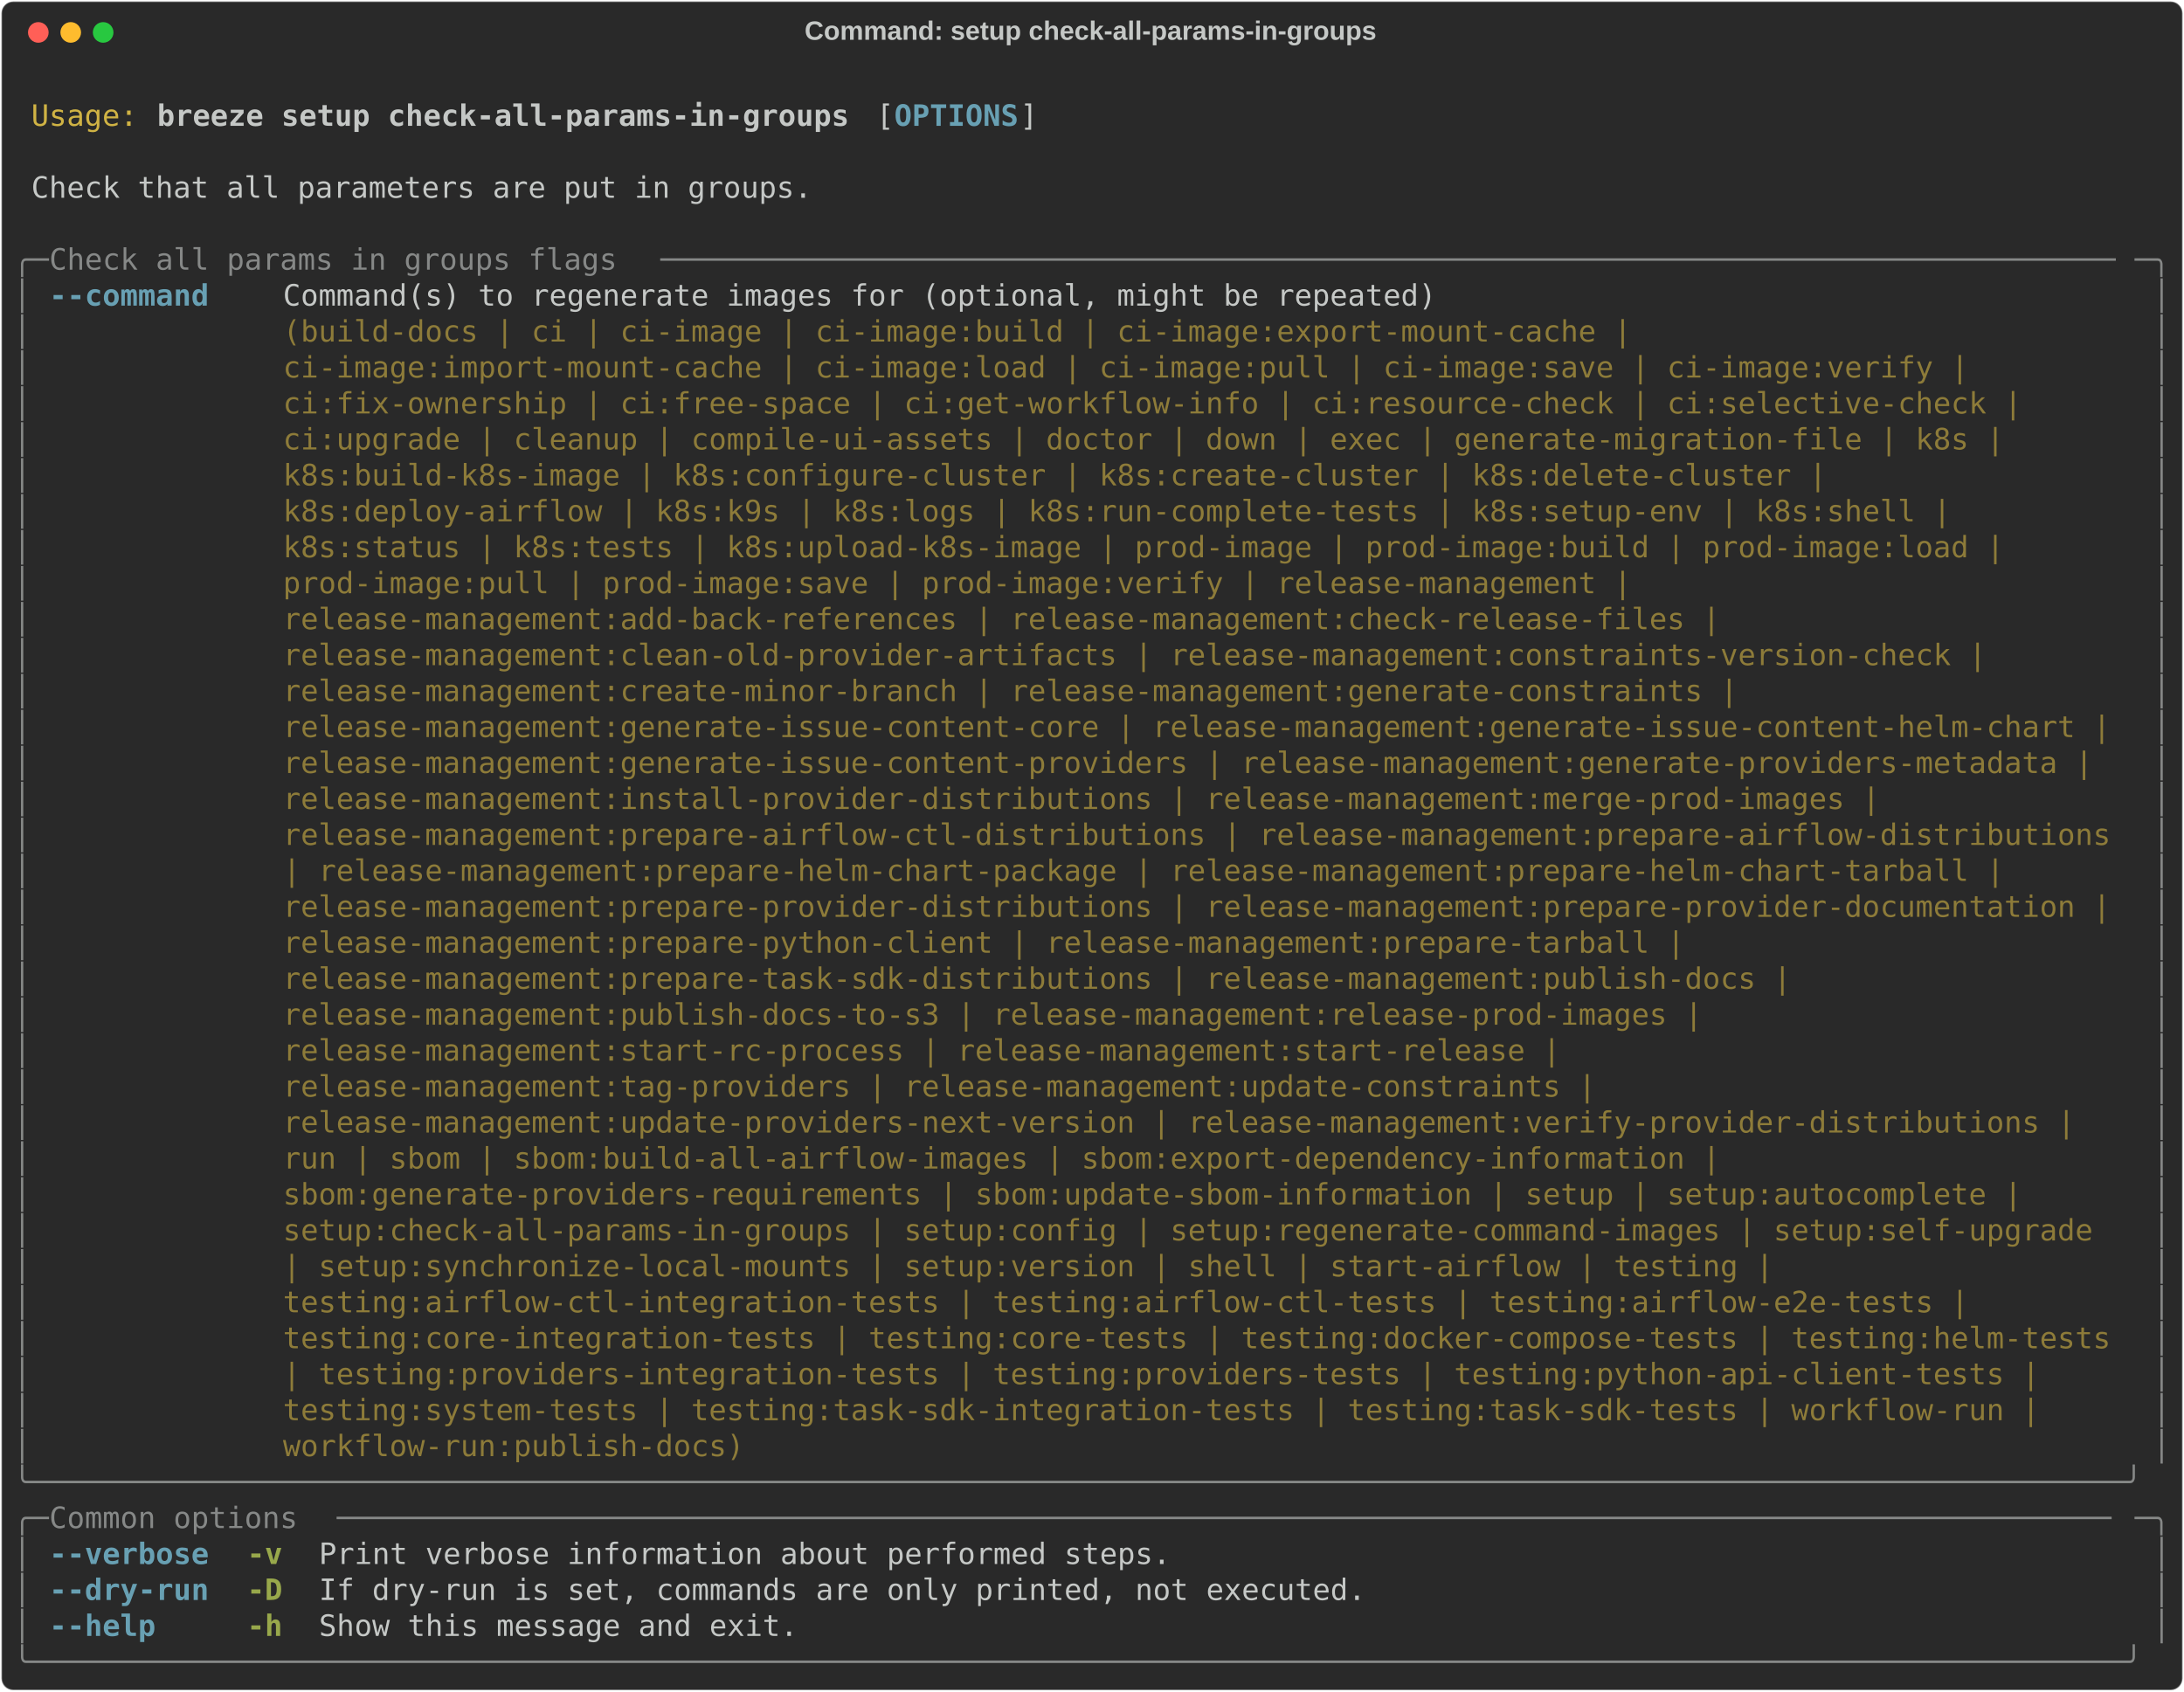
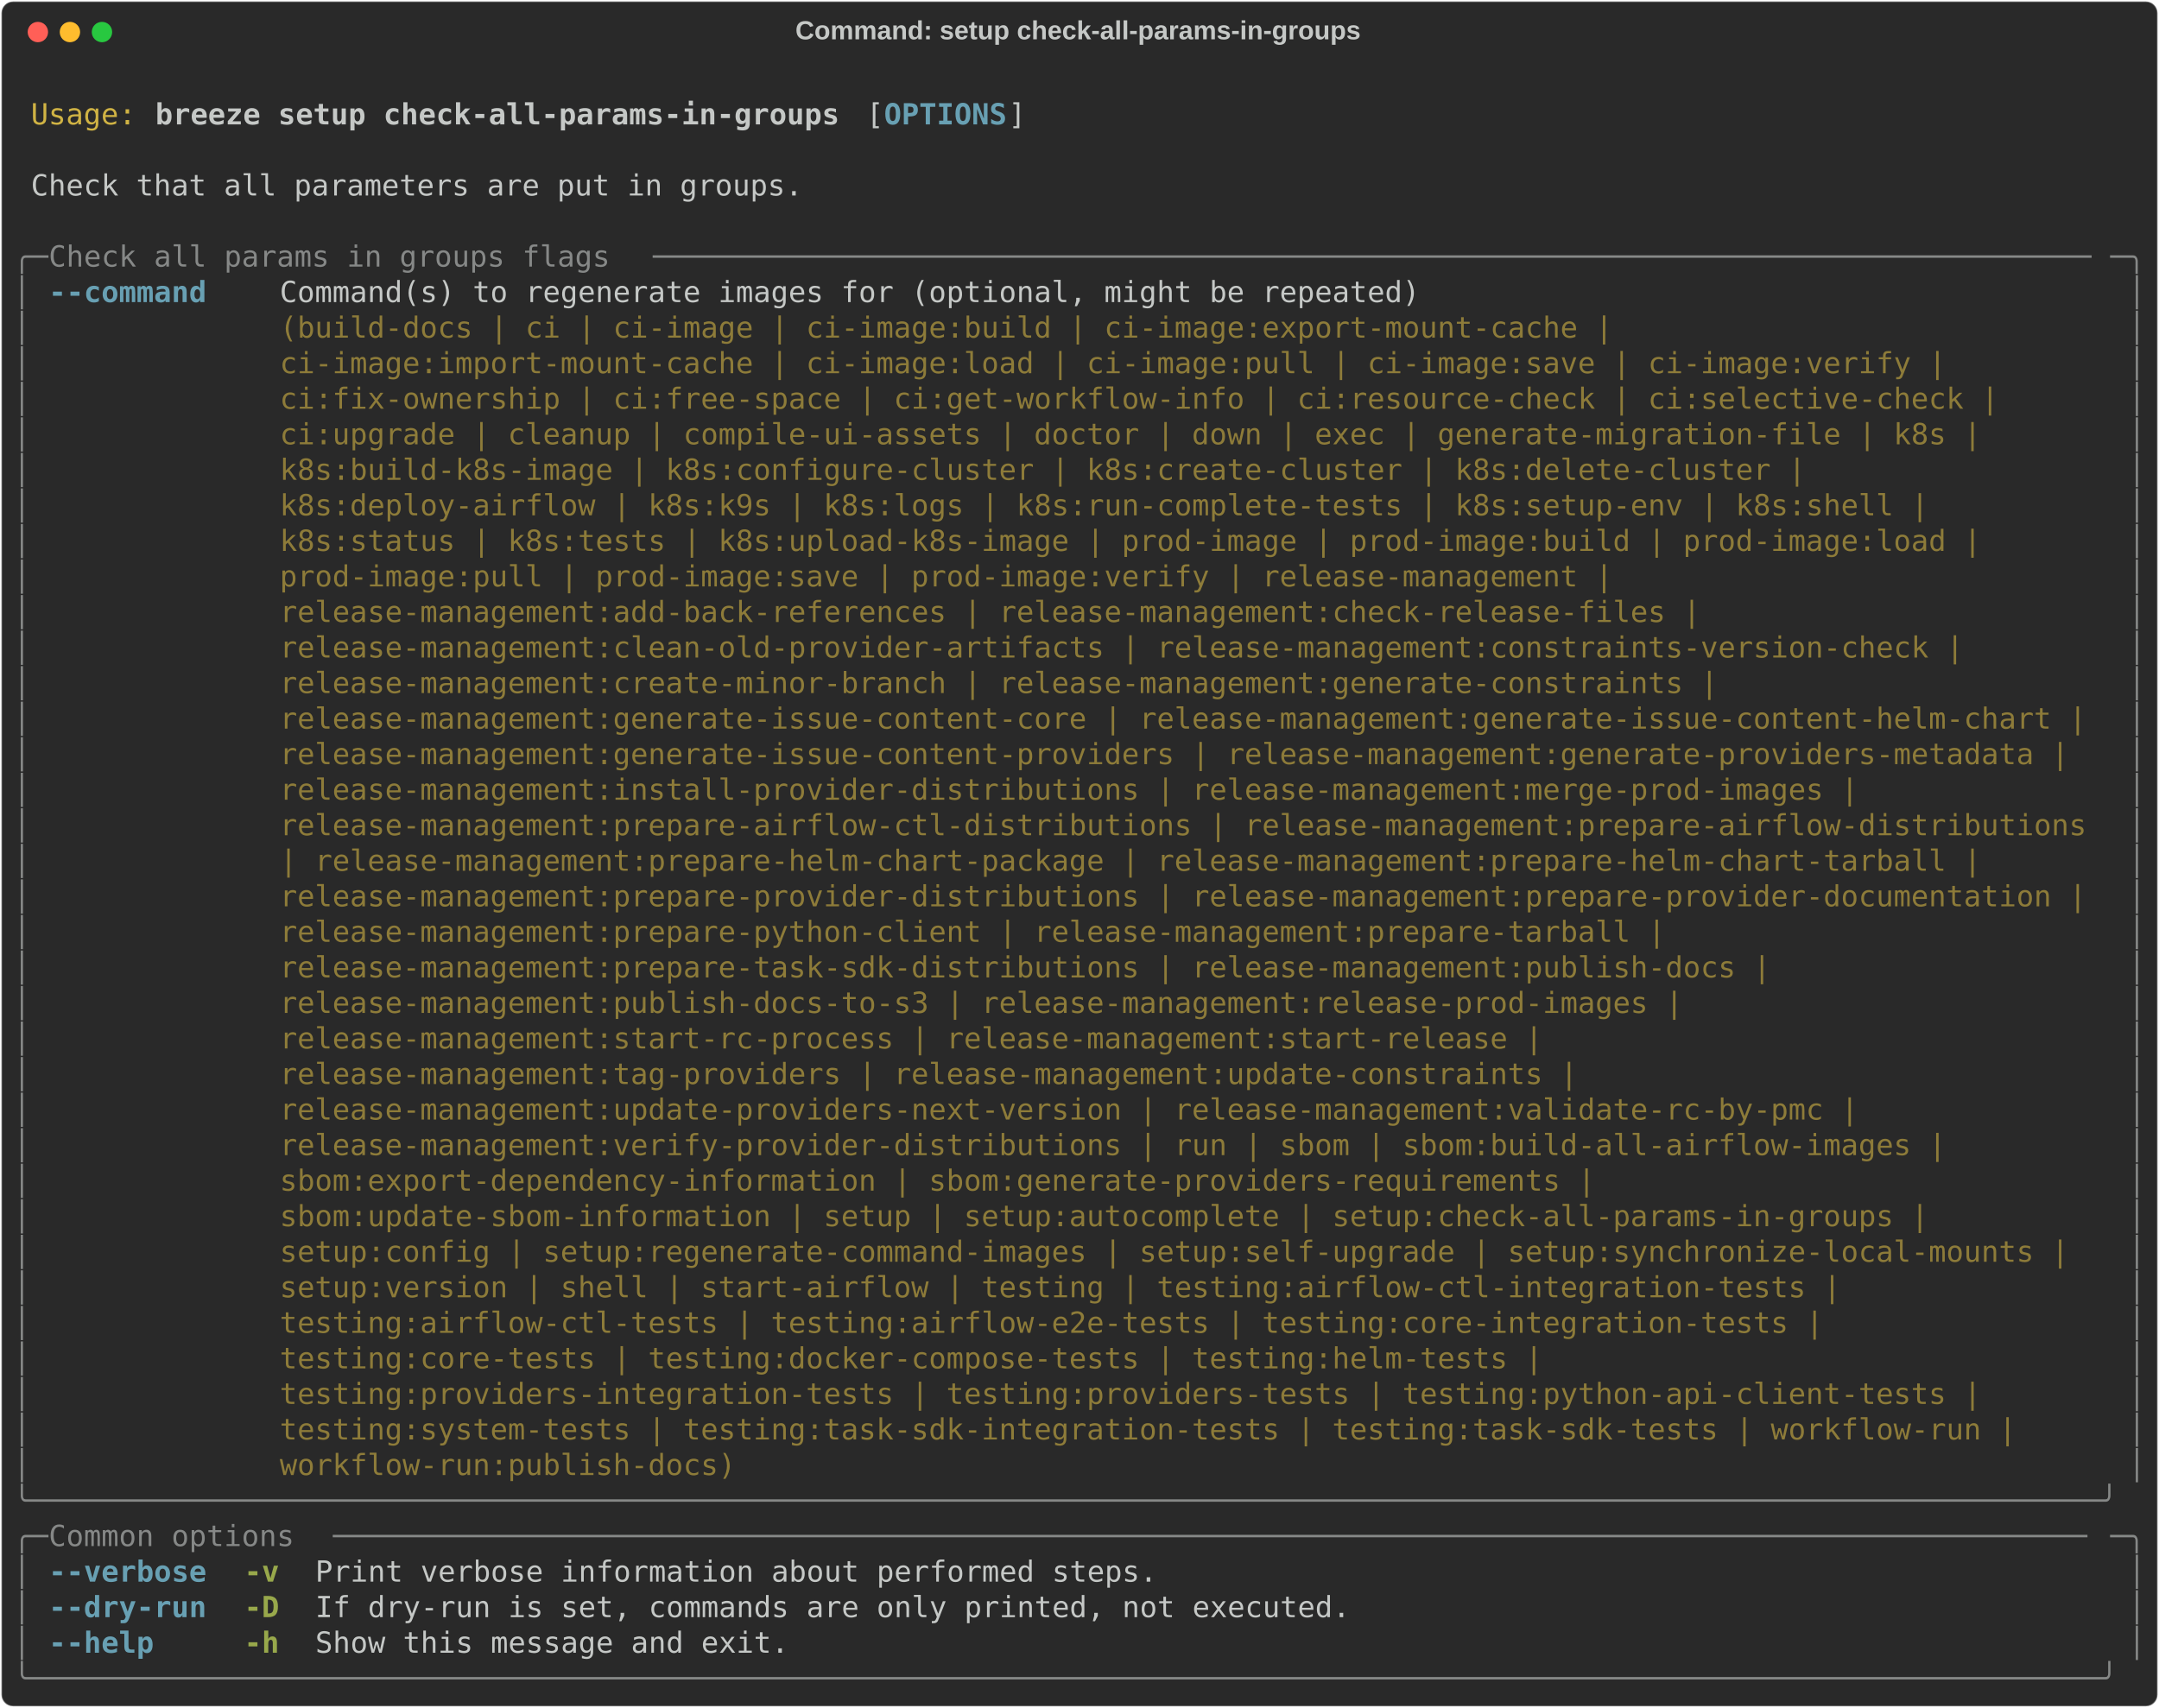
- <svg xmlns="http://www.w3.org/2000/svg" class="rich-terminal" viewBox="0 0 1482 1148.0">
+ <svg xmlns="http://www.w3.org/2000/svg" class="rich-terminal" viewBox="0 0 1482 1172.4">
  <style>

    @font-face {
        font-family: "Fira Code";
        src: local("FiraCode-Regular"),
                url("https://cdnjs.cloudflare.com/ajax/libs/firacode/6.2.0/woff2/FiraCode-Regular.woff2") format("woff2"),
                url("https://cdnjs.cloudflare.com/ajax/libs/firacode/6.2.0/woff/FiraCode-Regular.woff") format("woff");
        font-style: normal;
        font-weight: 400;
    }
    @font-face {
        font-family: "Fira Code";
        src: local("FiraCode-Bold"),
                url("https://cdnjs.cloudflare.com/ajax/libs/firacode/6.2.0/woff2/FiraCode-Bold.woff2") format("woff2"),
                url("https://cdnjs.cloudflare.com/ajax/libs/firacode/6.2.0/woff/FiraCode-Bold.woff") format("woff");
        font-style: bold;
        font-weight: 700;
    }

    .breeze-setup-check-all-params-in-groups-matrix {
        font-family: Fira Code, monospace;
        font-size: 20px;
        line-height: 24.4px;
        font-variant-east-asian: full-width;
    }

    .breeze-setup-check-all-params-in-groups-title {
        font-size: 18px;
        font-weight: bold;
        font-family: arial;
    }

    .breeze-setup-check-all-params-in-groups-r1 { fill: #c5c8c6 }
.breeze-setup-check-all-params-in-groups-r2 { fill: #d0b344 }
.breeze-setup-check-all-params-in-groups-r3 { fill: #c5c8c6;font-weight: bold }
.breeze-setup-check-all-params-in-groups-r4 { fill: #68a0b3;font-weight: bold }
.breeze-setup-check-all-params-in-groups-r5 { fill: #868887 }
.breeze-setup-check-all-params-in-groups-r6 { fill: #8d7b39 }
.breeze-setup-check-all-params-in-groups-r7 { fill: #98a84b;font-weight: bold }
    </style>
  <defs>
    <clipPath id="breeze-setup-check-all-params-in-groups-clip-terminal">
-       <rect x="0" y="0" width="1463.0" height="1097.0" />
+       <rect x="0" y="0" width="1463.0" height="1121.4" />
    </clipPath>
    <clipPath id="breeze-setup-check-all-params-in-groups-line-0">
      <rect x="0" y="1.5" width="1464" height="24.65" />
    </clipPath>
    <clipPath id="breeze-setup-check-all-params-in-groups-line-1">
      <rect x="0" y="25.9" width="1464" height="24.65" />
    </clipPath>
    <clipPath id="breeze-setup-check-all-params-in-groups-line-2">
      <rect x="0" y="50.3" width="1464" height="24.65" />
    </clipPath>
    <clipPath id="breeze-setup-check-all-params-in-groups-line-3">
      <rect x="0" y="74.7" width="1464" height="24.65" />
    </clipPath>
    <clipPath id="breeze-setup-check-all-params-in-groups-line-4">
      <rect x="0" y="99.1" width="1464" height="24.65" />
    </clipPath>
    <clipPath id="breeze-setup-check-all-params-in-groups-line-5">
      <rect x="0" y="123.5" width="1464" height="24.65" />
    </clipPath>
    <clipPath id="breeze-setup-check-all-params-in-groups-line-6">
      <rect x="0" y="147.9" width="1464" height="24.65" />
    </clipPath>
    <clipPath id="breeze-setup-check-all-params-in-groups-line-7">
      <rect x="0" y="172.3" width="1464" height="24.65" />
    </clipPath>
    <clipPath id="breeze-setup-check-all-params-in-groups-line-8">
      <rect x="0" y="196.7" width="1464" height="24.65" />
    </clipPath>
    <clipPath id="breeze-setup-check-all-params-in-groups-line-9">
      <rect x="0" y="221.1" width="1464" height="24.65" />
    </clipPath>
    <clipPath id="breeze-setup-check-all-params-in-groups-line-10">
      <rect x="0" y="245.5" width="1464" height="24.65" />
    </clipPath>
    <clipPath id="breeze-setup-check-all-params-in-groups-line-11">
      <rect x="0" y="269.9" width="1464" height="24.65" />
    </clipPath>
    <clipPath id="breeze-setup-check-all-params-in-groups-line-12">
      <rect x="0" y="294.3" width="1464" height="24.65" />
    </clipPath>
    <clipPath id="breeze-setup-check-all-params-in-groups-line-13">
      <rect x="0" y="318.7" width="1464" height="24.65" />
    </clipPath>
    <clipPath id="breeze-setup-check-all-params-in-groups-line-14">
      <rect x="0" y="343.1" width="1464" height="24.65" />
    </clipPath>
    <clipPath id="breeze-setup-check-all-params-in-groups-line-15">
      <rect x="0" y="367.5" width="1464" height="24.65" />
    </clipPath>
    <clipPath id="breeze-setup-check-all-params-in-groups-line-16">
      <rect x="0" y="391.9" width="1464" height="24.65" />
    </clipPath>
    <clipPath id="breeze-setup-check-all-params-in-groups-line-17">
      <rect x="0" y="416.3" width="1464" height="24.65" />
    </clipPath>
    <clipPath id="breeze-setup-check-all-params-in-groups-line-18">
      <rect x="0" y="440.7" width="1464" height="24.65" />
    </clipPath>
    <clipPath id="breeze-setup-check-all-params-in-groups-line-19">
      <rect x="0" y="465.1" width="1464" height="24.65" />
    </clipPath>
    <clipPath id="breeze-setup-check-all-params-in-groups-line-20">
      <rect x="0" y="489.5" width="1464" height="24.65" />
    </clipPath>
    <clipPath id="breeze-setup-check-all-params-in-groups-line-21">
      <rect x="0" y="513.9" width="1464" height="24.65" />
    </clipPath>
    <clipPath id="breeze-setup-check-all-params-in-groups-line-22">
      <rect x="0" y="538.3" width="1464" height="24.65" />
    </clipPath>
    <clipPath id="breeze-setup-check-all-params-in-groups-line-23">
      <rect x="0" y="562.7" width="1464" height="24.65" />
    </clipPath>
    <clipPath id="breeze-setup-check-all-params-in-groups-line-24">
      <rect x="0" y="587.1" width="1464" height="24.65" />
    </clipPath>
    <clipPath id="breeze-setup-check-all-params-in-groups-line-25">
      <rect x="0" y="611.5" width="1464" height="24.65" />
    </clipPath>
    <clipPath id="breeze-setup-check-all-params-in-groups-line-26">
      <rect x="0" y="635.9" width="1464" height="24.65" />
    </clipPath>
    <clipPath id="breeze-setup-check-all-params-in-groups-line-27">
      <rect x="0" y="660.3" width="1464" height="24.65" />
    </clipPath>
    <clipPath id="breeze-setup-check-all-params-in-groups-line-28">
      <rect x="0" y="684.7" width="1464" height="24.65" />
    </clipPath>
    <clipPath id="breeze-setup-check-all-params-in-groups-line-29">
      <rect x="0" y="709.1" width="1464" height="24.65" />
    </clipPath>
    <clipPath id="breeze-setup-check-all-params-in-groups-line-30">
      <rect x="0" y="733.5" width="1464" height="24.65" />
    </clipPath>
    <clipPath id="breeze-setup-check-all-params-in-groups-line-31">
      <rect x="0" y="757.9" width="1464" height="24.65" />
    </clipPath>
    <clipPath id="breeze-setup-check-all-params-in-groups-line-32">
      <rect x="0" y="782.3" width="1464" height="24.65" />
    </clipPath>
    <clipPath id="breeze-setup-check-all-params-in-groups-line-33">
      <rect x="0" y="806.7" width="1464" height="24.65" />
    </clipPath>
    <clipPath id="breeze-setup-check-all-params-in-groups-line-34">
      <rect x="0" y="831.1" width="1464" height="24.65" />
    </clipPath>
    <clipPath id="breeze-setup-check-all-params-in-groups-line-35">
      <rect x="0" y="855.5" width="1464" height="24.65" />
    </clipPath>
    <clipPath id="breeze-setup-check-all-params-in-groups-line-36">
      <rect x="0" y="879.9" width="1464" height="24.65" />
    </clipPath>
    <clipPath id="breeze-setup-check-all-params-in-groups-line-37">
      <rect x="0" y="904.3" width="1464" height="24.65" />
    </clipPath>
    <clipPath id="breeze-setup-check-all-params-in-groups-line-38">
      <rect x="0" y="928.7" width="1464" height="24.65" />
    </clipPath>
    <clipPath id="breeze-setup-check-all-params-in-groups-line-39">
      <rect x="0" y="953.1" width="1464" height="24.65" />
    </clipPath>
    <clipPath id="breeze-setup-check-all-params-in-groups-line-40">
      <rect x="0" y="977.5" width="1464" height="24.65" />
    </clipPath>
    <clipPath id="breeze-setup-check-all-params-in-groups-line-41">
      <rect x="0" y="1001.9" width="1464" height="24.65" />
    </clipPath>
    <clipPath id="breeze-setup-check-all-params-in-groups-line-42">
      <rect x="0" y="1026.3" width="1464" height="24.65" />
    </clipPath>
    <clipPath id="breeze-setup-check-all-params-in-groups-line-43">
      <rect x="0" y="1050.7" width="1464" height="24.65" />
    </clipPath>
+     <clipPath id="breeze-setup-check-all-params-in-groups-line-44">
+       <rect x="0" y="1075.1" width="1464" height="24.65" />
+     </clipPath>
  </defs>
-   <rect fill="#292929" stroke="rgba(255,255,255,0.35)" stroke-width="1" x="1" y="1" width="1480" height="1146" rx="8" />
+   <rect fill="#292929" stroke="rgba(255,255,255,0.35)" stroke-width="1" x="1" y="1" width="1480" height="1170.4" rx="8" />
  <text class="breeze-setup-check-all-params-in-groups-title" fill="#c5c8c6" text-anchor="middle" x="740" y="27">Command: setup check-all-params-in-groups</text>
  <g transform="translate(26,22)">
    <circle cx="0" cy="0" r="7" fill="#ff5f57" />
    <circle cx="22" cy="0" r="7" fill="#febc2e" />
    <circle cx="44" cy="0" r="7" fill="#28c840" />
  </g>
  <g transform="translate(9, 41)" clip-path="url(#breeze-setup-check-all-params-in-groups-clip-terminal)">
    <g class="breeze-setup-check-all-params-in-groups-matrix">
      <text class="breeze-setup-check-all-params-in-groups-r1" x="1464" y="20" textLength="12.2" clip-path="url(#breeze-setup-check-all-params-in-groups-line-0)">
</text>
      <text class="breeze-setup-check-all-params-in-groups-r2" x="12.2" y="44.4" textLength="73.2" clip-path="url(#breeze-setup-check-all-params-in-groups-line-1)">Usage:</text>
      <text class="breeze-setup-check-all-params-in-groups-r3" x="97.6" y="44.4" textLength="475.8" clip-path="url(#breeze-setup-check-all-params-in-groups-line-1)">breeze setup check-all-params-in-groups</text>
      <text class="breeze-setup-check-all-params-in-groups-r1" x="585.6" y="44.4" textLength="12.2" clip-path="url(#breeze-setup-check-all-params-in-groups-line-1)">[</text>
      <text class="breeze-setup-check-all-params-in-groups-r4" x="597.8" y="44.4" textLength="85.4" clip-path="url(#breeze-setup-check-all-params-in-groups-line-1)">OPTIONS</text>
      <text class="breeze-setup-check-all-params-in-groups-r1" x="683.2" y="44.4" textLength="12.2" clip-path="url(#breeze-setup-check-all-params-in-groups-line-1)">]</text>
      <text class="breeze-setup-check-all-params-in-groups-r1" x="1464" y="44.4" textLength="12.2" clip-path="url(#breeze-setup-check-all-params-in-groups-line-1)">
</text>
      <text class="breeze-setup-check-all-params-in-groups-r1" x="1464" y="68.8" textLength="12.2" clip-path="url(#breeze-setup-check-all-params-in-groups-line-2)">
</text>
      <text class="breeze-setup-check-all-params-in-groups-r1" x="12.2" y="93.2" textLength="536.8" clip-path="url(#breeze-setup-check-all-params-in-groups-line-3)">Check that all parameters are put in groups.</text>
      <text class="breeze-setup-check-all-params-in-groups-r1" x="1464" y="93.2" textLength="12.2" clip-path="url(#breeze-setup-check-all-params-in-groups-line-3)">
</text>
      <text class="breeze-setup-check-all-params-in-groups-r1" x="1464" y="117.6" textLength="12.2" clip-path="url(#breeze-setup-check-all-params-in-groups-line-4)">
</text>
      <text class="breeze-setup-check-all-params-in-groups-r5" x="0" y="142" textLength="24.4" clip-path="url(#breeze-setup-check-all-params-in-groups-line-5)">╭─</text>
      <text class="breeze-setup-check-all-params-in-groups-r5" x="24.4" y="142" textLength="414.8" clip-path="url(#breeze-setup-check-all-params-in-groups-line-5)"> Check all params in groups flags </text>
      <text class="breeze-setup-check-all-params-in-groups-r5" x="439.2" y="142" textLength="1000.4" clip-path="url(#breeze-setup-check-all-params-in-groups-line-5)">──────────────────────────────────────────────────────────────────────────────────</text>
      <text class="breeze-setup-check-all-params-in-groups-r5" x="1439.6" y="142" textLength="24.4" clip-path="url(#breeze-setup-check-all-params-in-groups-line-5)">─╮</text>
      <text class="breeze-setup-check-all-params-in-groups-r1" x="1464" y="142" textLength="12.2" clip-path="url(#breeze-setup-check-all-params-in-groups-line-5)">
</text>
      <text class="breeze-setup-check-all-params-in-groups-r5" x="0" y="166.4" textLength="12.2" clip-path="url(#breeze-setup-check-all-params-in-groups-line-6)">│</text>
      <text class="breeze-setup-check-all-params-in-groups-r4" x="24.4" y="166.4" textLength="109.8" clip-path="url(#breeze-setup-check-all-params-in-groups-line-6)">--command</text>
      <text class="breeze-setup-check-all-params-in-groups-r1" x="183" y="166.4" textLength="1256.6" clip-path="url(#breeze-setup-check-all-params-in-groups-line-6)">Command(s) to regenerate images for (optional, might be repeated)                                      </text>
      <text class="breeze-setup-check-all-params-in-groups-r5" x="1451.8" y="166.4" textLength="12.2" clip-path="url(#breeze-setup-check-all-params-in-groups-line-6)">│</text>
      <text class="breeze-setup-check-all-params-in-groups-r1" x="1464" y="166.4" textLength="12.2" clip-path="url(#breeze-setup-check-all-params-in-groups-line-6)">
</text>
      <text class="breeze-setup-check-all-params-in-groups-r5" x="0" y="190.8" textLength="12.2" clip-path="url(#breeze-setup-check-all-params-in-groups-line-7)">│</text>
      <text class="breeze-setup-check-all-params-in-groups-r6" x="183" y="190.8" textLength="1256.6" clip-path="url(#breeze-setup-check-all-params-in-groups-line-7)">(build-docs | ci | ci-image | ci-image:build | ci-image:export-mount-cache |                           </text>
      <text class="breeze-setup-check-all-params-in-groups-r5" x="1451.8" y="190.8" textLength="12.2" clip-path="url(#breeze-setup-check-all-params-in-groups-line-7)">│</text>
      <text class="breeze-setup-check-all-params-in-groups-r1" x="1464" y="190.8" textLength="12.2" clip-path="url(#breeze-setup-check-all-params-in-groups-line-7)">
</text>
      <text class="breeze-setup-check-all-params-in-groups-r5" x="0" y="215.2" textLength="12.2" clip-path="url(#breeze-setup-check-all-params-in-groups-line-8)">│</text>
      <text class="breeze-setup-check-all-params-in-groups-r6" x="183" y="215.2" textLength="1256.6" clip-path="url(#breeze-setup-check-all-params-in-groups-line-8)">ci-image:import-mount-cache | ci-image:load | ci-image:pull | ci-image:save | ci-image:verify |        </text>
      <text class="breeze-setup-check-all-params-in-groups-r5" x="1451.8" y="215.2" textLength="12.2" clip-path="url(#breeze-setup-check-all-params-in-groups-line-8)">│</text>
      <text class="breeze-setup-check-all-params-in-groups-r1" x="1464" y="215.2" textLength="12.2" clip-path="url(#breeze-setup-check-all-params-in-groups-line-8)">
</text>
      <text class="breeze-setup-check-all-params-in-groups-r5" x="0" y="239.6" textLength="12.2" clip-path="url(#breeze-setup-check-all-params-in-groups-line-9)">│</text>
      <text class="breeze-setup-check-all-params-in-groups-r6" x="183" y="239.6" textLength="1256.6" clip-path="url(#breeze-setup-check-all-params-in-groups-line-9)">ci:fix-ownership | ci:free-space | ci:get-workflow-info | ci:resource-check | ci:selective-check |     </text>
      <text class="breeze-setup-check-all-params-in-groups-r5" x="1451.8" y="239.6" textLength="12.2" clip-path="url(#breeze-setup-check-all-params-in-groups-line-9)">│</text>
      <text class="breeze-setup-check-all-params-in-groups-r1" x="1464" y="239.6" textLength="12.2" clip-path="url(#breeze-setup-check-all-params-in-groups-line-9)">
</text>
      <text class="breeze-setup-check-all-params-in-groups-r5" x="0" y="264" textLength="12.2" clip-path="url(#breeze-setup-check-all-params-in-groups-line-10)">│</text>
      <text class="breeze-setup-check-all-params-in-groups-r6" x="183" y="264" textLength="1256.6" clip-path="url(#breeze-setup-check-all-params-in-groups-line-10)">ci:upgrade | cleanup | compile-ui-assets | doctor | down | exec | generate-migration-file | k8s |      </text>
      <text class="breeze-setup-check-all-params-in-groups-r5" x="1451.8" y="264" textLength="12.2" clip-path="url(#breeze-setup-check-all-params-in-groups-line-10)">│</text>
      <text class="breeze-setup-check-all-params-in-groups-r1" x="1464" y="264" textLength="12.2" clip-path="url(#breeze-setup-check-all-params-in-groups-line-10)">
</text>
      <text class="breeze-setup-check-all-params-in-groups-r5" x="0" y="288.4" textLength="12.2" clip-path="url(#breeze-setup-check-all-params-in-groups-line-11)">│</text>
      <text class="breeze-setup-check-all-params-in-groups-r6" x="183" y="288.4" textLength="1256.6" clip-path="url(#breeze-setup-check-all-params-in-groups-line-11)">k8s:build-k8s-image | k8s:configure-cluster | k8s:create-cluster | k8s:delete-cluster |                </text>
      <text class="breeze-setup-check-all-params-in-groups-r5" x="1451.8" y="288.4" textLength="12.2" clip-path="url(#breeze-setup-check-all-params-in-groups-line-11)">│</text>
      <text class="breeze-setup-check-all-params-in-groups-r1" x="1464" y="288.4" textLength="12.2" clip-path="url(#breeze-setup-check-all-params-in-groups-line-11)">
</text>
      <text class="breeze-setup-check-all-params-in-groups-r5" x="0" y="312.8" textLength="12.2" clip-path="url(#breeze-setup-check-all-params-in-groups-line-12)">│</text>
      <text class="breeze-setup-check-all-params-in-groups-r6" x="183" y="312.8" textLength="1256.6" clip-path="url(#breeze-setup-check-all-params-in-groups-line-12)">k8s:deploy-airflow | k8s:k9s | k8s:logs | k8s:run-complete-tests | k8s:setup-env | k8s:shell |         </text>
      <text class="breeze-setup-check-all-params-in-groups-r5" x="1451.8" y="312.8" textLength="12.2" clip-path="url(#breeze-setup-check-all-params-in-groups-line-12)">│</text>
      <text class="breeze-setup-check-all-params-in-groups-r1" x="1464" y="312.8" textLength="12.2" clip-path="url(#breeze-setup-check-all-params-in-groups-line-12)">
</text>
      <text class="breeze-setup-check-all-params-in-groups-r5" x="0" y="337.2" textLength="12.2" clip-path="url(#breeze-setup-check-all-params-in-groups-line-13)">│</text>
      <text class="breeze-setup-check-all-params-in-groups-r6" x="183" y="337.2" textLength="1256.6" clip-path="url(#breeze-setup-check-all-params-in-groups-line-13)">k8s:status | k8s:tests | k8s:upload-k8s-image | prod-image | prod-image:build | prod-image:load |      </text>
      <text class="breeze-setup-check-all-params-in-groups-r5" x="1451.8" y="337.2" textLength="12.2" clip-path="url(#breeze-setup-check-all-params-in-groups-line-13)">│</text>
      <text class="breeze-setup-check-all-params-in-groups-r1" x="1464" y="337.2" textLength="12.2" clip-path="url(#breeze-setup-check-all-params-in-groups-line-13)">
</text>
      <text class="breeze-setup-check-all-params-in-groups-r5" x="0" y="361.6" textLength="12.2" clip-path="url(#breeze-setup-check-all-params-in-groups-line-14)">│</text>
      <text class="breeze-setup-check-all-params-in-groups-r6" x="183" y="361.6" textLength="1256.6" clip-path="url(#breeze-setup-check-all-params-in-groups-line-14)">prod-image:pull | prod-image:save | prod-image:verify | release-management |                           </text>
      <text class="breeze-setup-check-all-params-in-groups-r5" x="1451.8" y="361.6" textLength="12.2" clip-path="url(#breeze-setup-check-all-params-in-groups-line-14)">│</text>
      <text class="breeze-setup-check-all-params-in-groups-r1" x="1464" y="361.6" textLength="12.2" clip-path="url(#breeze-setup-check-all-params-in-groups-line-14)">
</text>
      <text class="breeze-setup-check-all-params-in-groups-r5" x="0" y="386" textLength="12.2" clip-path="url(#breeze-setup-check-all-params-in-groups-line-15)">│</text>
      <text class="breeze-setup-check-all-params-in-groups-r6" x="183" y="386" textLength="1256.6" clip-path="url(#breeze-setup-check-all-params-in-groups-line-15)">release-management:add-back-references | release-management:check-release-files |                      </text>
      <text class="breeze-setup-check-all-params-in-groups-r5" x="1451.8" y="386" textLength="12.2" clip-path="url(#breeze-setup-check-all-params-in-groups-line-15)">│</text>
      <text class="breeze-setup-check-all-params-in-groups-r1" x="1464" y="386" textLength="12.2" clip-path="url(#breeze-setup-check-all-params-in-groups-line-15)">
</text>
      <text class="breeze-setup-check-all-params-in-groups-r5" x="0" y="410.4" textLength="12.2" clip-path="url(#breeze-setup-check-all-params-in-groups-line-16)">│</text>
      <text class="breeze-setup-check-all-params-in-groups-r6" x="183" y="410.4" textLength="1256.6" clip-path="url(#breeze-setup-check-all-params-in-groups-line-16)">release-management:clean-old-provider-artifacts | release-management:constraints-version-check |       </text>
      <text class="breeze-setup-check-all-params-in-groups-r5" x="1451.8" y="410.4" textLength="12.2" clip-path="url(#breeze-setup-check-all-params-in-groups-line-16)">│</text>
      <text class="breeze-setup-check-all-params-in-groups-r1" x="1464" y="410.4" textLength="12.2" clip-path="url(#breeze-setup-check-all-params-in-groups-line-16)">
</text>
      <text class="breeze-setup-check-all-params-in-groups-r5" x="0" y="434.8" textLength="12.2" clip-path="url(#breeze-setup-check-all-params-in-groups-line-17)">│</text>
      <text class="breeze-setup-check-all-params-in-groups-r6" x="183" y="434.8" textLength="1256.6" clip-path="url(#breeze-setup-check-all-params-in-groups-line-17)">release-management:create-minor-branch | release-management:generate-constraints |                     </text>
      <text class="breeze-setup-check-all-params-in-groups-r5" x="1451.8" y="434.8" textLength="12.2" clip-path="url(#breeze-setup-check-all-params-in-groups-line-17)">│</text>
      <text class="breeze-setup-check-all-params-in-groups-r1" x="1464" y="434.8" textLength="12.2" clip-path="url(#breeze-setup-check-all-params-in-groups-line-17)">
</text>
      <text class="breeze-setup-check-all-params-in-groups-r5" x="0" y="459.2" textLength="12.2" clip-path="url(#breeze-setup-check-all-params-in-groups-line-18)">│</text>
      <text class="breeze-setup-check-all-params-in-groups-r6" x="183" y="459.2" textLength="1256.6" clip-path="url(#breeze-setup-check-all-params-in-groups-line-18)">release-management:generate-issue-content-core | release-management:generate-issue-content-helm-chart |</text>
      <text class="breeze-setup-check-all-params-in-groups-r5" x="1451.8" y="459.2" textLength="12.2" clip-path="url(#breeze-setup-check-all-params-in-groups-line-18)">│</text>
      <text class="breeze-setup-check-all-params-in-groups-r1" x="1464" y="459.2" textLength="12.2" clip-path="url(#breeze-setup-check-all-params-in-groups-line-18)">
</text>
      <text class="breeze-setup-check-all-params-in-groups-r5" x="0" y="483.6" textLength="12.2" clip-path="url(#breeze-setup-check-all-params-in-groups-line-19)">│</text>
      <text class="breeze-setup-check-all-params-in-groups-r6" x="183" y="483.6" textLength="1256.6" clip-path="url(#breeze-setup-check-all-params-in-groups-line-19)">release-management:generate-issue-content-providers | release-management:generate-providers-metadata | </text>
      <text class="breeze-setup-check-all-params-in-groups-r5" x="1451.8" y="483.6" textLength="12.2" clip-path="url(#breeze-setup-check-all-params-in-groups-line-19)">│</text>
      <text class="breeze-setup-check-all-params-in-groups-r1" x="1464" y="483.6" textLength="12.2" clip-path="url(#breeze-setup-check-all-params-in-groups-line-19)">
</text>
      <text class="breeze-setup-check-all-params-in-groups-r5" x="0" y="508" textLength="12.2" clip-path="url(#breeze-setup-check-all-params-in-groups-line-20)">│</text>
      <text class="breeze-setup-check-all-params-in-groups-r6" x="183" y="508" textLength="1256.6" clip-path="url(#breeze-setup-check-all-params-in-groups-line-20)">release-management:install-provider-distributions | release-management:merge-prod-images |             </text>
      <text class="breeze-setup-check-all-params-in-groups-r5" x="1451.8" y="508" textLength="12.2" clip-path="url(#breeze-setup-check-all-params-in-groups-line-20)">│</text>
      <text class="breeze-setup-check-all-params-in-groups-r1" x="1464" y="508" textLength="12.2" clip-path="url(#breeze-setup-check-all-params-in-groups-line-20)">
</text>
      <text class="breeze-setup-check-all-params-in-groups-r5" x="0" y="532.4" textLength="12.2" clip-path="url(#breeze-setup-check-all-params-in-groups-line-21)">│</text>
      <text class="breeze-setup-check-all-params-in-groups-r6" x="183" y="532.4" textLength="1256.6" clip-path="url(#breeze-setup-check-all-params-in-groups-line-21)">release-management:prepare-airflow-ctl-distributions | release-management:prepare-airflow-distributions</text>
      <text class="breeze-setup-check-all-params-in-groups-r5" x="1451.8" y="532.4" textLength="12.2" clip-path="url(#breeze-setup-check-all-params-in-groups-line-21)">│</text>
      <text class="breeze-setup-check-all-params-in-groups-r1" x="1464" y="532.4" textLength="12.2" clip-path="url(#breeze-setup-check-all-params-in-groups-line-21)">
</text>
      <text class="breeze-setup-check-all-params-in-groups-r5" x="0" y="556.8" textLength="12.2" clip-path="url(#breeze-setup-check-all-params-in-groups-line-22)">│</text>
      <text class="breeze-setup-check-all-params-in-groups-r6" x="183" y="556.8" textLength="1256.6" clip-path="url(#breeze-setup-check-all-params-in-groups-line-22)">| release-management:prepare-helm-chart-package | release-management:prepare-helm-chart-tarball |      </text>
      <text class="breeze-setup-check-all-params-in-groups-r5" x="1451.8" y="556.8" textLength="12.2" clip-path="url(#breeze-setup-check-all-params-in-groups-line-22)">│</text>
      <text class="breeze-setup-check-all-params-in-groups-r1" x="1464" y="556.8" textLength="12.2" clip-path="url(#breeze-setup-check-all-params-in-groups-line-22)">
</text>
      <text class="breeze-setup-check-all-params-in-groups-r5" x="0" y="581.2" textLength="12.2" clip-path="url(#breeze-setup-check-all-params-in-groups-line-23)">│</text>
      <text class="breeze-setup-check-all-params-in-groups-r6" x="183" y="581.2" textLength="1256.6" clip-path="url(#breeze-setup-check-all-params-in-groups-line-23)">release-management:prepare-provider-distributions | release-management:prepare-provider-documentation |</text>
      <text class="breeze-setup-check-all-params-in-groups-r5" x="1451.8" y="581.2" textLength="12.2" clip-path="url(#breeze-setup-check-all-params-in-groups-line-23)">│</text>
      <text class="breeze-setup-check-all-params-in-groups-r1" x="1464" y="581.2" textLength="12.2" clip-path="url(#breeze-setup-check-all-params-in-groups-line-23)">
</text>
      <text class="breeze-setup-check-all-params-in-groups-r5" x="0" y="605.6" textLength="12.2" clip-path="url(#breeze-setup-check-all-params-in-groups-line-24)">│</text>
      <text class="breeze-setup-check-all-params-in-groups-r6" x="183" y="605.6" textLength="1256.6" clip-path="url(#breeze-setup-check-all-params-in-groups-line-24)">release-management:prepare-python-client | release-management:prepare-tarball |                        </text>
      <text class="breeze-setup-check-all-params-in-groups-r5" x="1451.8" y="605.6" textLength="12.2" clip-path="url(#breeze-setup-check-all-params-in-groups-line-24)">│</text>
      <text class="breeze-setup-check-all-params-in-groups-r1" x="1464" y="605.6" textLength="12.2" clip-path="url(#breeze-setup-check-all-params-in-groups-line-24)">
</text>
      <text class="breeze-setup-check-all-params-in-groups-r5" x="0" y="630" textLength="12.2" clip-path="url(#breeze-setup-check-all-params-in-groups-line-25)">│</text>
      <text class="breeze-setup-check-all-params-in-groups-r6" x="183" y="630" textLength="1256.6" clip-path="url(#breeze-setup-check-all-params-in-groups-line-25)">release-management:prepare-task-sdk-distributions | release-management:publish-docs |                  </text>
      <text class="breeze-setup-check-all-params-in-groups-r5" x="1451.8" y="630" textLength="12.2" clip-path="url(#breeze-setup-check-all-params-in-groups-line-25)">│</text>
      <text class="breeze-setup-check-all-params-in-groups-r1" x="1464" y="630" textLength="12.2" clip-path="url(#breeze-setup-check-all-params-in-groups-line-25)">
</text>
      <text class="breeze-setup-check-all-params-in-groups-r5" x="0" y="654.4" textLength="12.2" clip-path="url(#breeze-setup-check-all-params-in-groups-line-26)">│</text>
      <text class="breeze-setup-check-all-params-in-groups-r6" x="183" y="654.4" textLength="1256.6" clip-path="url(#breeze-setup-check-all-params-in-groups-line-26)">release-management:publish-docs-to-s3 | release-management:release-prod-images |                       </text>
      <text class="breeze-setup-check-all-params-in-groups-r5" x="1451.8" y="654.4" textLength="12.2" clip-path="url(#breeze-setup-check-all-params-in-groups-line-26)">│</text>
      <text class="breeze-setup-check-all-params-in-groups-r1" x="1464" y="654.4" textLength="12.2" clip-path="url(#breeze-setup-check-all-params-in-groups-line-26)">
</text>
      <text class="breeze-setup-check-all-params-in-groups-r5" x="0" y="678.8" textLength="12.2" clip-path="url(#breeze-setup-check-all-params-in-groups-line-27)">│</text>
      <text class="breeze-setup-check-all-params-in-groups-r6" x="183" y="678.8" textLength="1256.6" clip-path="url(#breeze-setup-check-all-params-in-groups-line-27)">release-management:start-rc-process | release-management:start-release |                               </text>
      <text class="breeze-setup-check-all-params-in-groups-r5" x="1451.8" y="678.8" textLength="12.2" clip-path="url(#breeze-setup-check-all-params-in-groups-line-27)">│</text>
      <text class="breeze-setup-check-all-params-in-groups-r1" x="1464" y="678.8" textLength="12.2" clip-path="url(#breeze-setup-check-all-params-in-groups-line-27)">
</text>
      <text class="breeze-setup-check-all-params-in-groups-r5" x="0" y="703.2" textLength="12.2" clip-path="url(#breeze-setup-check-all-params-in-groups-line-28)">│</text>
      <text class="breeze-setup-check-all-params-in-groups-r6" x="183" y="703.2" textLength="1256.6" clip-path="url(#breeze-setup-check-all-params-in-groups-line-28)">release-management:tag-providers | release-management:update-constraints |                             </text>
      <text class="breeze-setup-check-all-params-in-groups-r5" x="1451.8" y="703.2" textLength="12.2" clip-path="url(#breeze-setup-check-all-params-in-groups-line-28)">│</text>
      <text class="breeze-setup-check-all-params-in-groups-r1" x="1464" y="703.2" textLength="12.2" clip-path="url(#breeze-setup-check-all-params-in-groups-line-28)">
</text>
      <text class="breeze-setup-check-all-params-in-groups-r5" x="0" y="727.6" textLength="12.2" clip-path="url(#breeze-setup-check-all-params-in-groups-line-29)">│</text>
-       <text class="breeze-setup-check-all-params-in-groups-r6" x="183" y="727.6" textLength="1256.6" clip-path="url(#breeze-setup-check-all-params-in-groups-line-29)">release-management:update-providers-next-version | release-management:verify-provider-distributions |  </text>
+       <text class="breeze-setup-check-all-params-in-groups-r6" x="183" y="727.6" textLength="1256.6" clip-path="url(#breeze-setup-check-all-params-in-groups-line-29)">release-management:update-providers-next-version | release-management:validate-rc-by-pmc |             </text>
      <text class="breeze-setup-check-all-params-in-groups-r5" x="1451.8" y="727.6" textLength="12.2" clip-path="url(#breeze-setup-check-all-params-in-groups-line-29)">│</text>
      <text class="breeze-setup-check-all-params-in-groups-r1" x="1464" y="727.6" textLength="12.2" clip-path="url(#breeze-setup-check-all-params-in-groups-line-29)">
</text>
      <text class="breeze-setup-check-all-params-in-groups-r5" x="0" y="752" textLength="12.2" clip-path="url(#breeze-setup-check-all-params-in-groups-line-30)">│</text>
-       <text class="breeze-setup-check-all-params-in-groups-r6" x="183" y="752" textLength="1256.6" clip-path="url(#breeze-setup-check-all-params-in-groups-line-30)">run | sbom | sbom:build-all-airflow-images | sbom:export-dependency-information |                      </text>
+       <text class="breeze-setup-check-all-params-in-groups-r6" x="183" y="752" textLength="1256.6" clip-path="url(#breeze-setup-check-all-params-in-groups-line-30)">release-management:verify-provider-distributions | run | sbom | sbom:build-all-airflow-images |        </text>
      <text class="breeze-setup-check-all-params-in-groups-r5" x="1451.8" y="752" textLength="12.2" clip-path="url(#breeze-setup-check-all-params-in-groups-line-30)">│</text>
      <text class="breeze-setup-check-all-params-in-groups-r1" x="1464" y="752" textLength="12.2" clip-path="url(#breeze-setup-check-all-params-in-groups-line-30)">
</text>
      <text class="breeze-setup-check-all-params-in-groups-r5" x="0" y="776.4" textLength="12.2" clip-path="url(#breeze-setup-check-all-params-in-groups-line-31)">│</text>
-       <text class="breeze-setup-check-all-params-in-groups-r6" x="183" y="776.4" textLength="1256.6" clip-path="url(#breeze-setup-check-all-params-in-groups-line-31)">sbom:generate-providers-requirements | sbom:update-sbom-information | setup | setup:autocomplete |     </text>
+       <text class="breeze-setup-check-all-params-in-groups-r6" x="183" y="776.4" textLength="1256.6" clip-path="url(#breeze-setup-check-all-params-in-groups-line-31)">sbom:export-dependency-information | sbom:generate-providers-requirements |                            </text>
      <text class="breeze-setup-check-all-params-in-groups-r5" x="1451.8" y="776.4" textLength="12.2" clip-path="url(#breeze-setup-check-all-params-in-groups-line-31)">│</text>
      <text class="breeze-setup-check-all-params-in-groups-r1" x="1464" y="776.4" textLength="12.2" clip-path="url(#breeze-setup-check-all-params-in-groups-line-31)">
</text>
      <text class="breeze-setup-check-all-params-in-groups-r5" x="0" y="800.8" textLength="12.2" clip-path="url(#breeze-setup-check-all-params-in-groups-line-32)">│</text>
-       <text class="breeze-setup-check-all-params-in-groups-r6" x="183" y="800.8" textLength="1256.6" clip-path="url(#breeze-setup-check-all-params-in-groups-line-32)">setup:check-all-params-in-groups | setup:config | setup:regenerate-command-images | setup:self-upgrade </text>
+       <text class="breeze-setup-check-all-params-in-groups-r6" x="183" y="800.8" textLength="1256.6" clip-path="url(#breeze-setup-check-all-params-in-groups-line-32)">sbom:update-sbom-information | setup | setup:autocomplete | setup:check-all-params-in-groups |         </text>
      <text class="breeze-setup-check-all-params-in-groups-r5" x="1451.8" y="800.8" textLength="12.2" clip-path="url(#breeze-setup-check-all-params-in-groups-line-32)">│</text>
      <text class="breeze-setup-check-all-params-in-groups-r1" x="1464" y="800.8" textLength="12.2" clip-path="url(#breeze-setup-check-all-params-in-groups-line-32)">
</text>
      <text class="breeze-setup-check-all-params-in-groups-r5" x="0" y="825.2" textLength="12.2" clip-path="url(#breeze-setup-check-all-params-in-groups-line-33)">│</text>
-       <text class="breeze-setup-check-all-params-in-groups-r6" x="183" y="825.2" textLength="1256.6" clip-path="url(#breeze-setup-check-all-params-in-groups-line-33)">| setup:synchronize-local-mounts | setup:version | shell | start-airflow | testing |                   </text>
+       <text class="breeze-setup-check-all-params-in-groups-r6" x="183" y="825.2" textLength="1256.6" clip-path="url(#breeze-setup-check-all-params-in-groups-line-33)">setup:config | setup:regenerate-command-images | setup:self-upgrade | setup:synchronize-local-mounts | </text>
      <text class="breeze-setup-check-all-params-in-groups-r5" x="1451.8" y="825.2" textLength="12.2" clip-path="url(#breeze-setup-check-all-params-in-groups-line-33)">│</text>
      <text class="breeze-setup-check-all-params-in-groups-r1" x="1464" y="825.2" textLength="12.2" clip-path="url(#breeze-setup-check-all-params-in-groups-line-33)">
</text>
      <text class="breeze-setup-check-all-params-in-groups-r5" x="0" y="849.6" textLength="12.2" clip-path="url(#breeze-setup-check-all-params-in-groups-line-34)">│</text>
-       <text class="breeze-setup-check-all-params-in-groups-r6" x="183" y="849.6" textLength="1256.6" clip-path="url(#breeze-setup-check-all-params-in-groups-line-34)">testing:airflow-ctl-integration-tests | testing:airflow-ctl-tests | testing:airflow-e2e-tests |        </text>
+       <text class="breeze-setup-check-all-params-in-groups-r6" x="183" y="849.6" textLength="1256.6" clip-path="url(#breeze-setup-check-all-params-in-groups-line-34)">setup:version | shell | start-airflow | testing | testing:airflow-ctl-integration-tests |              </text>
      <text class="breeze-setup-check-all-params-in-groups-r5" x="1451.8" y="849.6" textLength="12.2" clip-path="url(#breeze-setup-check-all-params-in-groups-line-34)">│</text>
      <text class="breeze-setup-check-all-params-in-groups-r1" x="1464" y="849.6" textLength="12.2" clip-path="url(#breeze-setup-check-all-params-in-groups-line-34)">
</text>
      <text class="breeze-setup-check-all-params-in-groups-r5" x="0" y="874" textLength="12.2" clip-path="url(#breeze-setup-check-all-params-in-groups-line-35)">│</text>
-       <text class="breeze-setup-check-all-params-in-groups-r6" x="183" y="874" textLength="1256.6" clip-path="url(#breeze-setup-check-all-params-in-groups-line-35)">testing:core-integration-tests | testing:core-tests | testing:docker-compose-tests | testing:helm-tests</text>
+       <text class="breeze-setup-check-all-params-in-groups-r6" x="183" y="874" textLength="1256.6" clip-path="url(#breeze-setup-check-all-params-in-groups-line-35)">testing:airflow-ctl-tests | testing:airflow-e2e-tests | testing:core-integration-tests |               </text>
      <text class="breeze-setup-check-all-params-in-groups-r5" x="1451.8" y="874" textLength="12.2" clip-path="url(#breeze-setup-check-all-params-in-groups-line-35)">│</text>
      <text class="breeze-setup-check-all-params-in-groups-r1" x="1464" y="874" textLength="12.2" clip-path="url(#breeze-setup-check-all-params-in-groups-line-35)">
</text>
      <text class="breeze-setup-check-all-params-in-groups-r5" x="0" y="898.4" textLength="12.2" clip-path="url(#breeze-setup-check-all-params-in-groups-line-36)">│</text>
-       <text class="breeze-setup-check-all-params-in-groups-r6" x="183" y="898.4" textLength="1256.6" clip-path="url(#breeze-setup-check-all-params-in-groups-line-36)">| testing:providers-integration-tests | testing:providers-tests | testing:python-api-client-tests |    </text>
+       <text class="breeze-setup-check-all-params-in-groups-r6" x="183" y="898.4" textLength="1256.6" clip-path="url(#breeze-setup-check-all-params-in-groups-line-36)">testing:core-tests | testing:docker-compose-tests | testing:helm-tests |                               </text>
      <text class="breeze-setup-check-all-params-in-groups-r5" x="1451.8" y="898.4" textLength="12.2" clip-path="url(#breeze-setup-check-all-params-in-groups-line-36)">│</text>
      <text class="breeze-setup-check-all-params-in-groups-r1" x="1464" y="898.4" textLength="12.2" clip-path="url(#breeze-setup-check-all-params-in-groups-line-36)">
</text>
      <text class="breeze-setup-check-all-params-in-groups-r5" x="0" y="922.8" textLength="12.2" clip-path="url(#breeze-setup-check-all-params-in-groups-line-37)">│</text>
-       <text class="breeze-setup-check-all-params-in-groups-r6" x="183" y="922.8" textLength="1256.6" clip-path="url(#breeze-setup-check-all-params-in-groups-line-37)">testing:system-tests | testing:task-sdk-integration-tests | testing:task-sdk-tests | workflow-run |    </text>
+       <text class="breeze-setup-check-all-params-in-groups-r6" x="183" y="922.8" textLength="1256.6" clip-path="url(#breeze-setup-check-all-params-in-groups-line-37)">testing:providers-integration-tests | testing:providers-tests | testing:python-api-client-tests |      </text>
      <text class="breeze-setup-check-all-params-in-groups-r5" x="1451.8" y="922.8" textLength="12.2" clip-path="url(#breeze-setup-check-all-params-in-groups-line-37)">│</text>
      <text class="breeze-setup-check-all-params-in-groups-r1" x="1464" y="922.8" textLength="12.2" clip-path="url(#breeze-setup-check-all-params-in-groups-line-37)">
</text>
      <text class="breeze-setup-check-all-params-in-groups-r5" x="0" y="947.2" textLength="12.2" clip-path="url(#breeze-setup-check-all-params-in-groups-line-38)">│</text>
-       <text class="breeze-setup-check-all-params-in-groups-r6" x="183" y="947.2" textLength="1256.6" clip-path="url(#breeze-setup-check-all-params-in-groups-line-38)">workflow-run:publish-docs)                                                                             </text>
+       <text class="breeze-setup-check-all-params-in-groups-r6" x="183" y="947.2" textLength="1256.6" clip-path="url(#breeze-setup-check-all-params-in-groups-line-38)">testing:system-tests | testing:task-sdk-integration-tests | testing:task-sdk-tests | workflow-run |    </text>
      <text class="breeze-setup-check-all-params-in-groups-r5" x="1451.8" y="947.2" textLength="12.2" clip-path="url(#breeze-setup-check-all-params-in-groups-line-38)">│</text>
      <text class="breeze-setup-check-all-params-in-groups-r1" x="1464" y="947.2" textLength="12.2" clip-path="url(#breeze-setup-check-all-params-in-groups-line-38)">
</text>
-       <text class="breeze-setup-check-all-params-in-groups-r5" x="0" y="971.6" textLength="1464" clip-path="url(#breeze-setup-check-all-params-in-groups-line-39)">╰──────────────────────────────────────────────────────────────────────────────────────────────────────────────────────╯</text>
+       <text class="breeze-setup-check-all-params-in-groups-r5" x="0" y="971.6" textLength="12.2" clip-path="url(#breeze-setup-check-all-params-in-groups-line-39)">│</text>
+       <text class="breeze-setup-check-all-params-in-groups-r6" x="183" y="971.6" textLength="1256.6" clip-path="url(#breeze-setup-check-all-params-in-groups-line-39)">workflow-run:publish-docs)                                                                             </text>
+       <text class="breeze-setup-check-all-params-in-groups-r5" x="1451.8" y="971.6" textLength="12.2" clip-path="url(#breeze-setup-check-all-params-in-groups-line-39)">│</text>
      <text class="breeze-setup-check-all-params-in-groups-r1" x="1464" y="971.6" textLength="12.2" clip-path="url(#breeze-setup-check-all-params-in-groups-line-39)">
</text>
-       <text class="breeze-setup-check-all-params-in-groups-r5" x="0" y="996" textLength="24.4" clip-path="url(#breeze-setup-check-all-params-in-groups-line-40)">╭─</text>
-       <text class="breeze-setup-check-all-params-in-groups-r5" x="24.4" y="996" textLength="195.2" clip-path="url(#breeze-setup-check-all-params-in-groups-line-40)"> Common options </text>
-       <text class="breeze-setup-check-all-params-in-groups-r5" x="219.6" y="996" textLength="1220" clip-path="url(#breeze-setup-check-all-params-in-groups-line-40)">────────────────────────────────────────────────────────────────────────────────────────────────────</text>
-       <text class="breeze-setup-check-all-params-in-groups-r5" x="1439.6" y="996" textLength="24.4" clip-path="url(#breeze-setup-check-all-params-in-groups-line-40)">─╮</text>
+       <text class="breeze-setup-check-all-params-in-groups-r5" x="0" y="996" textLength="1464" clip-path="url(#breeze-setup-check-all-params-in-groups-line-40)">╰──────────────────────────────────────────────────────────────────────────────────────────────────────────────────────╯</text>
      <text class="breeze-setup-check-all-params-in-groups-r1" x="1464" y="996" textLength="12.2" clip-path="url(#breeze-setup-check-all-params-in-groups-line-40)">
</text>
-       <text class="breeze-setup-check-all-params-in-groups-r5" x="0" y="1020.4" textLength="12.2" clip-path="url(#breeze-setup-check-all-params-in-groups-line-41)">│</text>
-       <text class="breeze-setup-check-all-params-in-groups-r4" x="24.4" y="1020.4" textLength="109.8" clip-path="url(#breeze-setup-check-all-params-in-groups-line-41)">--verbose</text>
-       <text class="breeze-setup-check-all-params-in-groups-r7" x="158.6" y="1020.4" textLength="24.4" clip-path="url(#breeze-setup-check-all-params-in-groups-line-41)">-v</text>
-       <text class="breeze-setup-check-all-params-in-groups-r1" x="207.4" y="1020.4" textLength="585.6" clip-path="url(#breeze-setup-check-all-params-in-groups-line-41)">Print verbose information about performed steps.</text>
-       <text class="breeze-setup-check-all-params-in-groups-r5" x="1451.8" y="1020.4" textLength="12.2" clip-path="url(#breeze-setup-check-all-params-in-groups-line-41)">│</text>
+       <text class="breeze-setup-check-all-params-in-groups-r5" x="0" y="1020.4" textLength="24.4" clip-path="url(#breeze-setup-check-all-params-in-groups-line-41)">╭─</text>
+       <text class="breeze-setup-check-all-params-in-groups-r5" x="24.4" y="1020.4" textLength="195.2" clip-path="url(#breeze-setup-check-all-params-in-groups-line-41)"> Common options </text>
+       <text class="breeze-setup-check-all-params-in-groups-r5" x="219.6" y="1020.4" textLength="1220" clip-path="url(#breeze-setup-check-all-params-in-groups-line-41)">────────────────────────────────────────────────────────────────────────────────────────────────────</text>
+       <text class="breeze-setup-check-all-params-in-groups-r5" x="1439.6" y="1020.4" textLength="24.4" clip-path="url(#breeze-setup-check-all-params-in-groups-line-41)">─╮</text>
      <text class="breeze-setup-check-all-params-in-groups-r1" x="1464" y="1020.4" textLength="12.2" clip-path="url(#breeze-setup-check-all-params-in-groups-line-41)">
</text>
      <text class="breeze-setup-check-all-params-in-groups-r5" x="0" y="1044.8" textLength="12.2" clip-path="url(#breeze-setup-check-all-params-in-groups-line-42)">│</text>
-       <text class="breeze-setup-check-all-params-in-groups-r4" x="24.4" y="1044.8" textLength="109.8" clip-path="url(#breeze-setup-check-all-params-in-groups-line-42)">--dry-run</text>
-       <text class="breeze-setup-check-all-params-in-groups-r7" x="158.6" y="1044.8" textLength="24.4" clip-path="url(#breeze-setup-check-all-params-in-groups-line-42)">-D</text>
-       <text class="breeze-setup-check-all-params-in-groups-r1" x="207.4" y="1044.8" textLength="719.8" clip-path="url(#breeze-setup-check-all-params-in-groups-line-42)">If dry-run is set, commands are only printed, not executed.</text>
+       <text class="breeze-setup-check-all-params-in-groups-r4" x="24.4" y="1044.8" textLength="109.8" clip-path="url(#breeze-setup-check-all-params-in-groups-line-42)">--verbose</text>
+       <text class="breeze-setup-check-all-params-in-groups-r7" x="158.6" y="1044.8" textLength="24.4" clip-path="url(#breeze-setup-check-all-params-in-groups-line-42)">-v</text>
+       <text class="breeze-setup-check-all-params-in-groups-r1" x="207.4" y="1044.8" textLength="585.6" clip-path="url(#breeze-setup-check-all-params-in-groups-line-42)">Print verbose information about performed steps.</text>
      <text class="breeze-setup-check-all-params-in-groups-r5" x="1451.8" y="1044.8" textLength="12.2" clip-path="url(#breeze-setup-check-all-params-in-groups-line-42)">│</text>
      <text class="breeze-setup-check-all-params-in-groups-r1" x="1464" y="1044.8" textLength="12.2" clip-path="url(#breeze-setup-check-all-params-in-groups-line-42)">
</text>
      <text class="breeze-setup-check-all-params-in-groups-r5" x="0" y="1069.2" textLength="12.2" clip-path="url(#breeze-setup-check-all-params-in-groups-line-43)">│</text>
-       <text class="breeze-setup-check-all-params-in-groups-r4" x="24.4" y="1069.2" textLength="73.2" clip-path="url(#breeze-setup-check-all-params-in-groups-line-43)">--help</text>
-       <text class="breeze-setup-check-all-params-in-groups-r7" x="158.6" y="1069.2" textLength="24.4" clip-path="url(#breeze-setup-check-all-params-in-groups-line-43)">-h</text>
-       <text class="breeze-setup-check-all-params-in-groups-r1" x="207.4" y="1069.2" textLength="329.4" clip-path="url(#breeze-setup-check-all-params-in-groups-line-43)">Show this message and exit.</text>
+       <text class="breeze-setup-check-all-params-in-groups-r4" x="24.4" y="1069.2" textLength="109.8" clip-path="url(#breeze-setup-check-all-params-in-groups-line-43)">--dry-run</text>
+       <text class="breeze-setup-check-all-params-in-groups-r7" x="158.6" y="1069.2" textLength="24.4" clip-path="url(#breeze-setup-check-all-params-in-groups-line-43)">-D</text>
+       <text class="breeze-setup-check-all-params-in-groups-r1" x="207.4" y="1069.2" textLength="719.8" clip-path="url(#breeze-setup-check-all-params-in-groups-line-43)">If dry-run is set, commands are only printed, not executed.</text>
      <text class="breeze-setup-check-all-params-in-groups-r5" x="1451.8" y="1069.2" textLength="12.2" clip-path="url(#breeze-setup-check-all-params-in-groups-line-43)">│</text>
      <text class="breeze-setup-check-all-params-in-groups-r1" x="1464" y="1069.2" textLength="12.2" clip-path="url(#breeze-setup-check-all-params-in-groups-line-43)">
</text>
-       <text class="breeze-setup-check-all-params-in-groups-r5" x="0" y="1093.6" textLength="1464" clip-path="url(#breeze-setup-check-all-params-in-groups-line-44)">╰──────────────────────────────────────────────────────────────────────────────────────────────────────────────────────╯</text>
+       <text class="breeze-setup-check-all-params-in-groups-r5" x="0" y="1093.6" textLength="12.2" clip-path="url(#breeze-setup-check-all-params-in-groups-line-44)">│</text>
+       <text class="breeze-setup-check-all-params-in-groups-r4" x="24.4" y="1093.6" textLength="73.2" clip-path="url(#breeze-setup-check-all-params-in-groups-line-44)">--help</text>
+       <text class="breeze-setup-check-all-params-in-groups-r7" x="158.6" y="1093.6" textLength="24.4" clip-path="url(#breeze-setup-check-all-params-in-groups-line-44)">-h</text>
+       <text class="breeze-setup-check-all-params-in-groups-r1" x="207.4" y="1093.6" textLength="329.4" clip-path="url(#breeze-setup-check-all-params-in-groups-line-44)">Show this message and exit.</text>
+       <text class="breeze-setup-check-all-params-in-groups-r5" x="1451.8" y="1093.6" textLength="12.2" clip-path="url(#breeze-setup-check-all-params-in-groups-line-44)">│</text>
      <text class="breeze-setup-check-all-params-in-groups-r1" x="1464" y="1093.6" textLength="12.2" clip-path="url(#breeze-setup-check-all-params-in-groups-line-44)">
+ </text>
+       <text class="breeze-setup-check-all-params-in-groups-r5" x="0" y="1118" textLength="1464" clip-path="url(#breeze-setup-check-all-params-in-groups-line-45)">╰──────────────────────────────────────────────────────────────────────────────────────────────────────────────────────╯</text>
+       <text class="breeze-setup-check-all-params-in-groups-r1" x="1464" y="1118" textLength="12.2" clip-path="url(#breeze-setup-check-all-params-in-groups-line-45)">
</text>
    </g>
  </g>
</svg>
